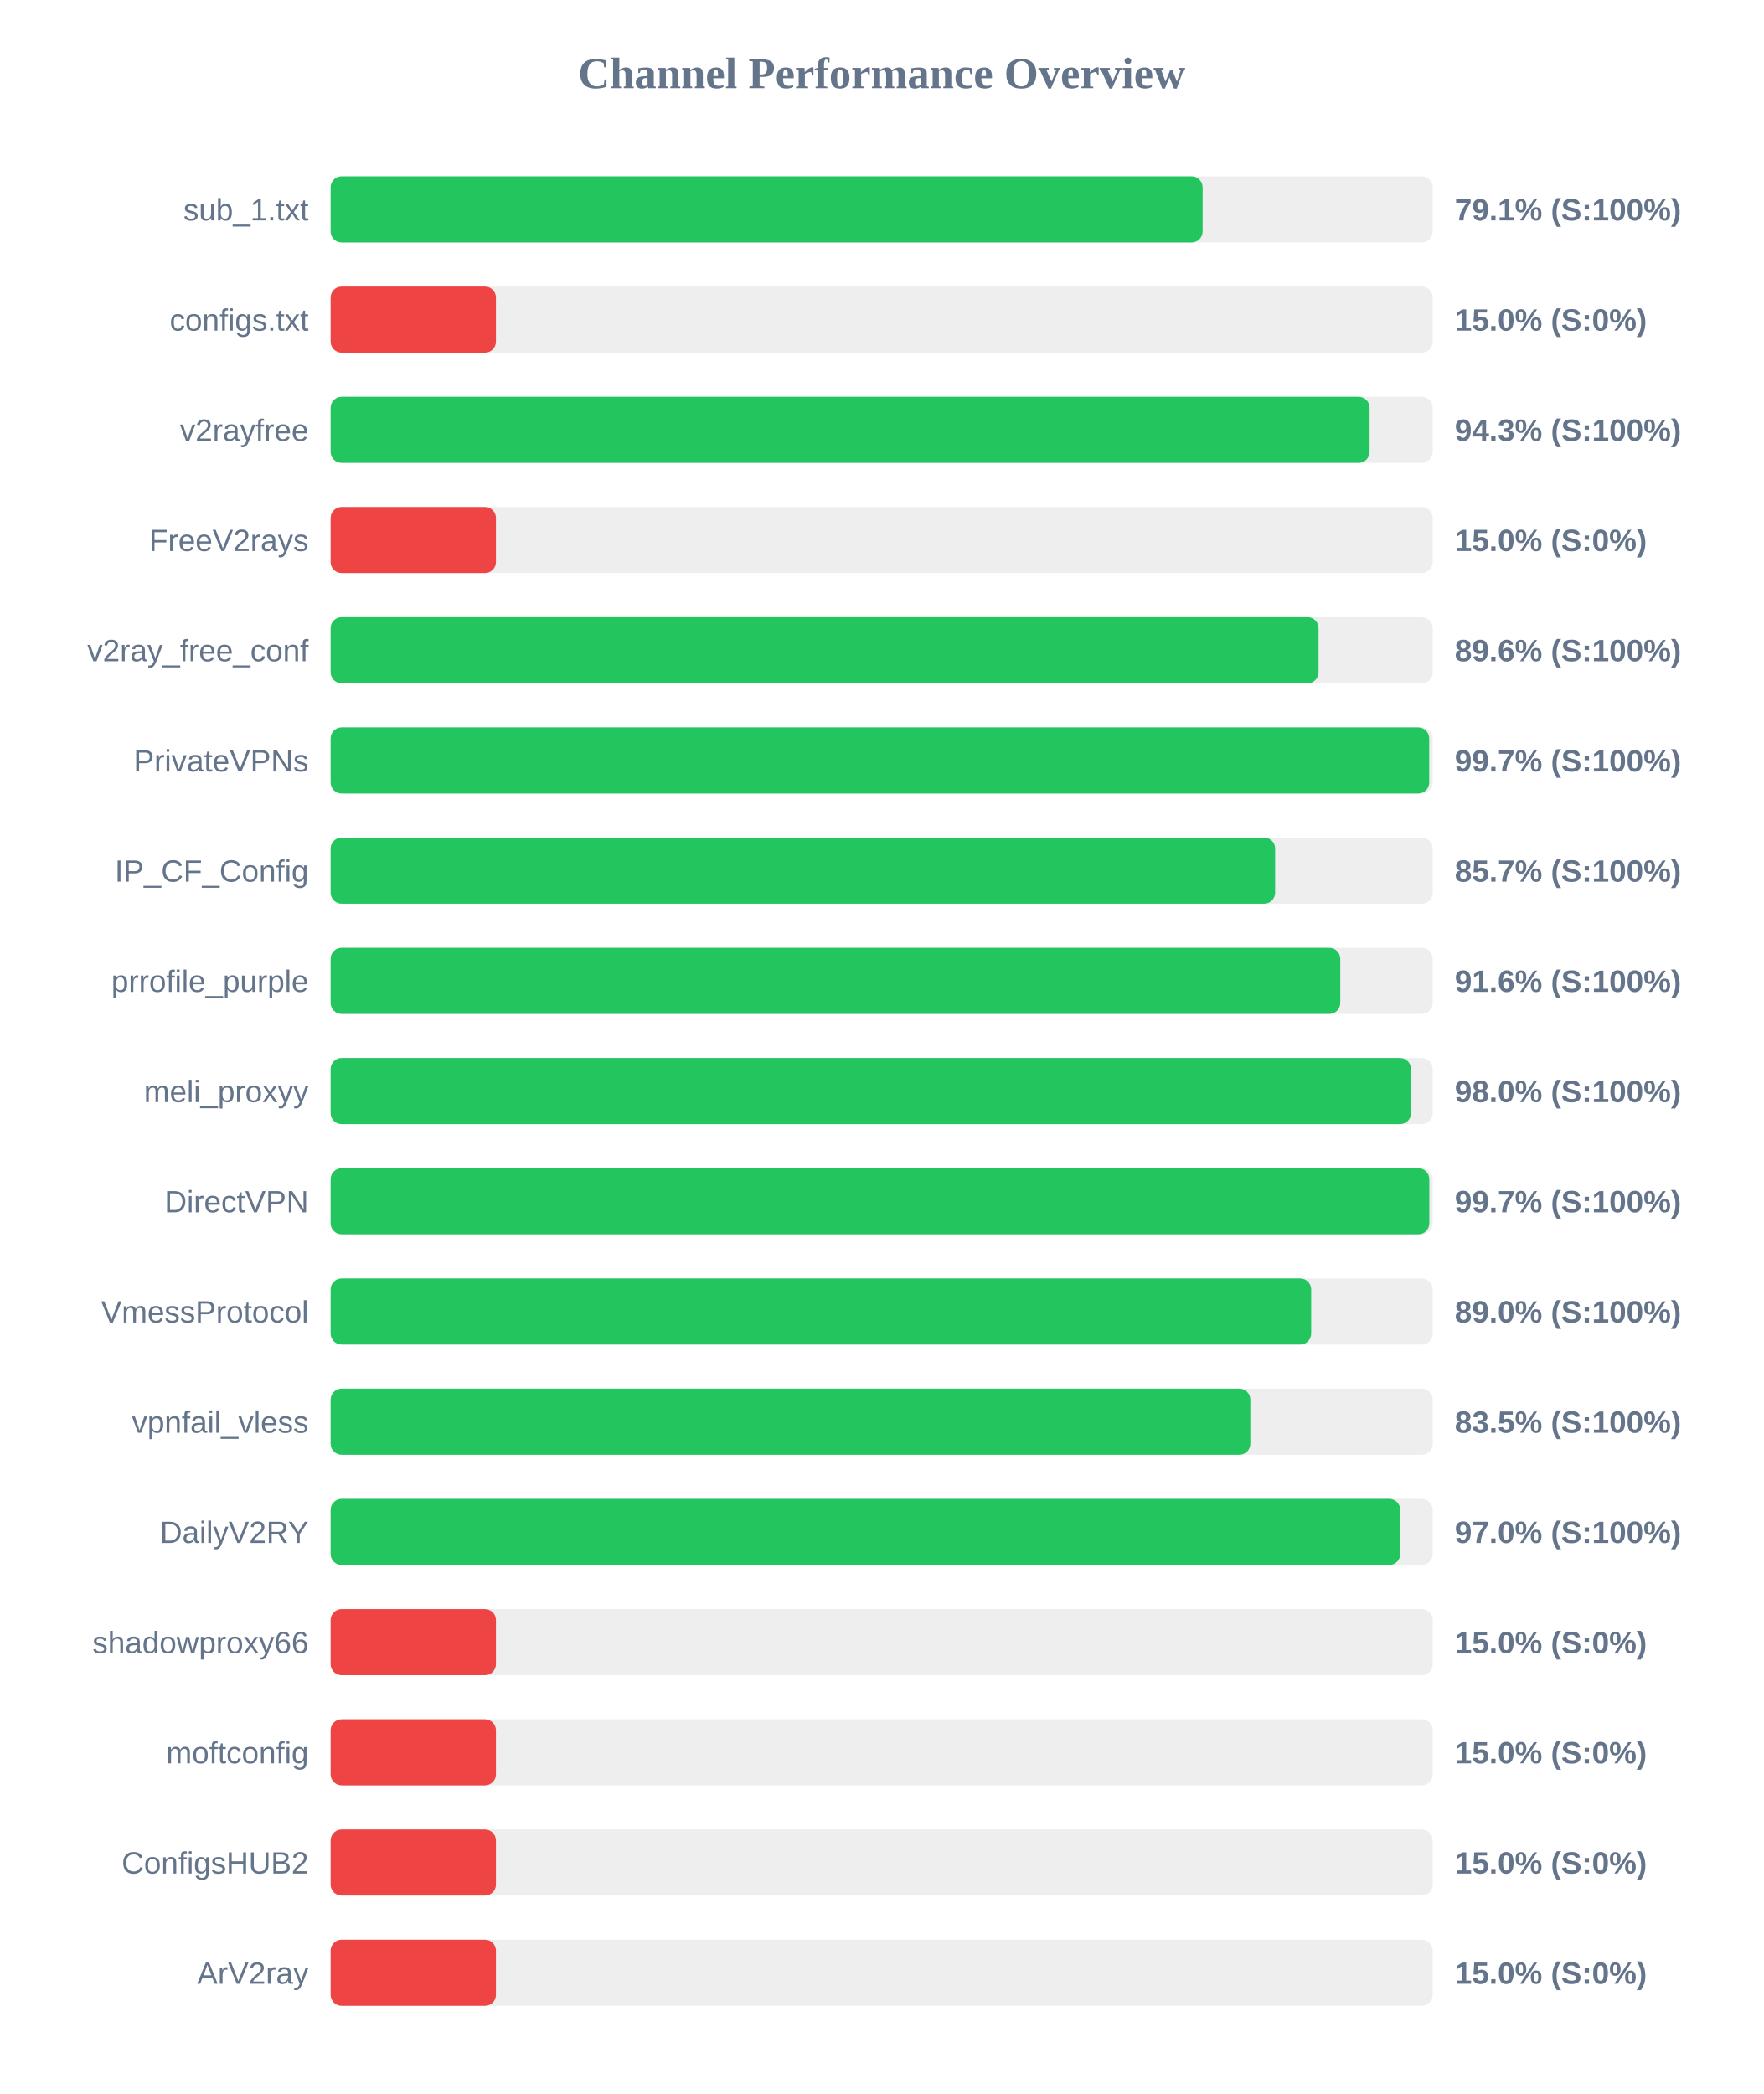
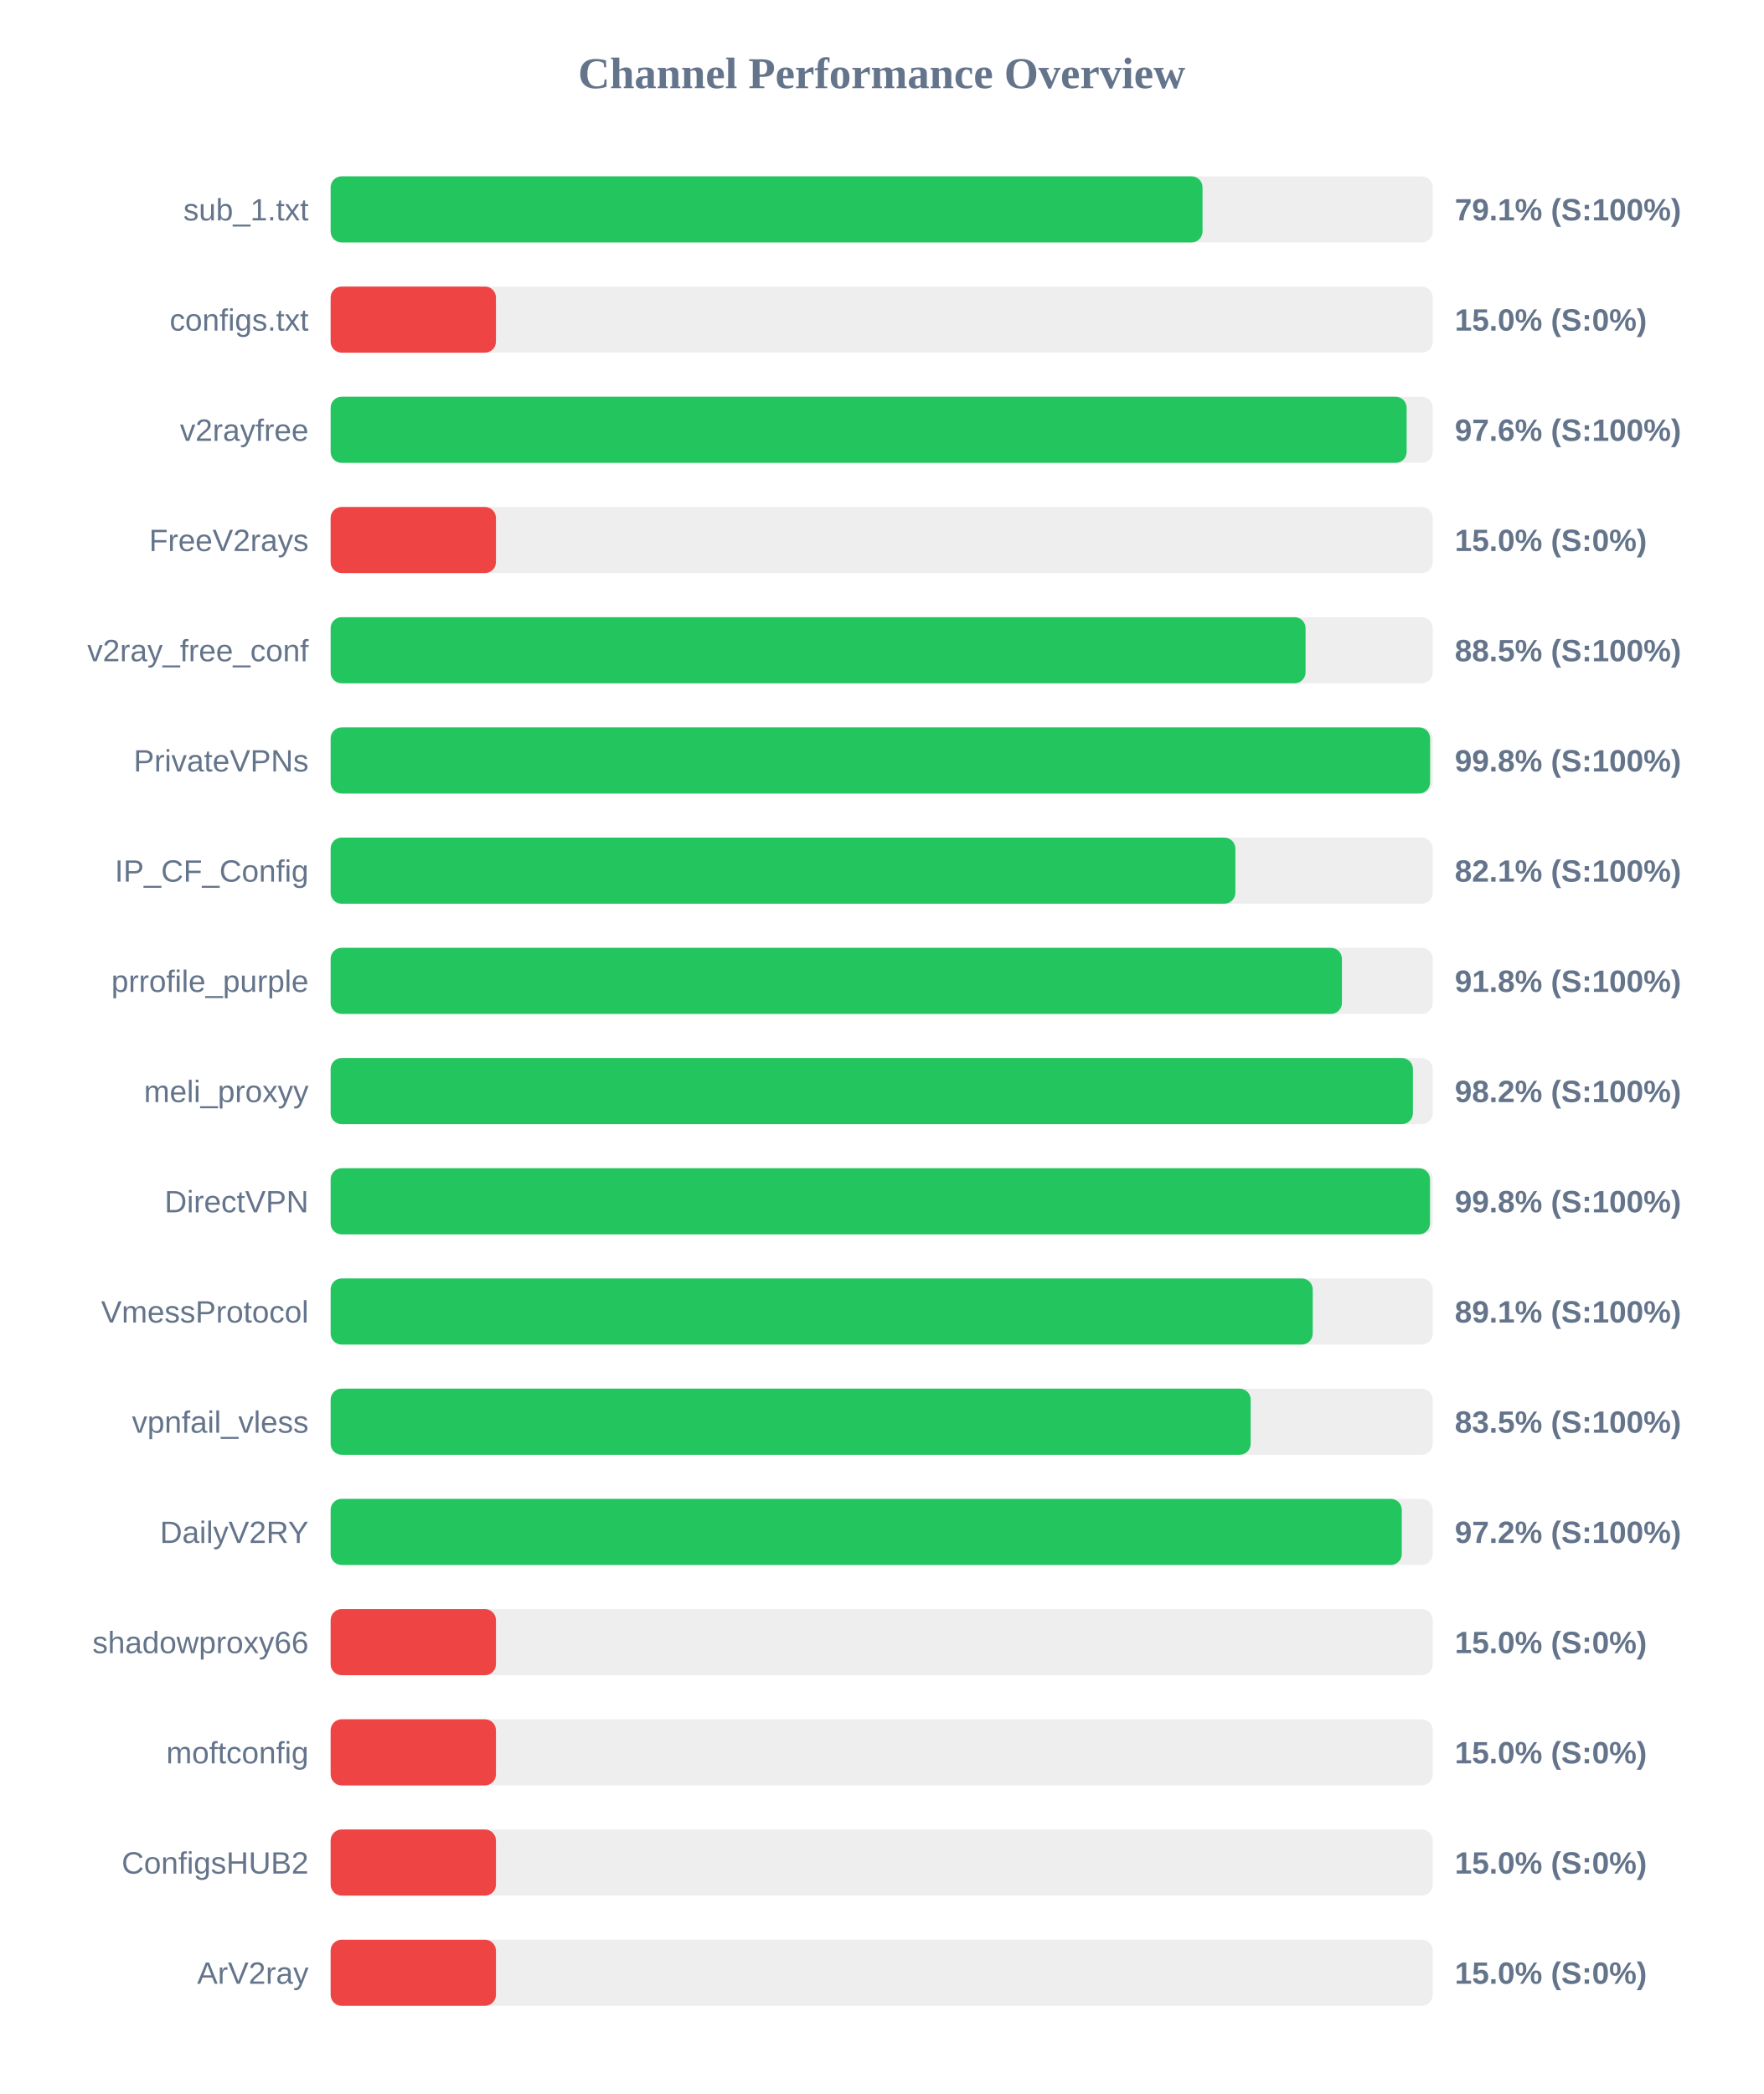
<svg xmlns="http://www.w3.org/2000/svg" width="800" height="950" version="1.1">
  <style>
        .row { font: 14px Arial; fill: #64748b; }
        .score { font: bold 14px Arial; fill: #64748b; }
    </style>
  <text x="400" y="40" text-anchor="middle" font-size="20px" font-weight="bold" fill="#64748b">Channel Performance Overview</text>
  <rect x="150" y="80" width="500" height="30" fill="#eee" rx="5" />
-   <rect x="150" y="80" width="395.6" height="30" fill="#22c55e" rx="5" />
+   <rect x="150" y="80" width="395.55" height="30" fill="#22c55e" rx="5" />
  <text x="140" y="100" text-anchor="end" class="row">sub_1.txt</text>
  <text x="660" y="100" text-anchor="start" class="score">79.1% (S:100%)</text>
  <rect x="150" y="130" width="500" height="30" fill="#eee" rx="5" />
  <rect x="150" y="130" width="75.0" height="30" fill="#ef4444" rx="5" />
  <text x="140" y="150" text-anchor="end" class="row">configs.txt</text>
  <text x="660" y="150" text-anchor="start" class="score">15.0% (S:0%)</text>
  <rect x="150" y="180" width="500" height="30" fill="#eee" rx="5" />
-   <rect x="150" y="180" width="471.35" height="30" fill="#22c55e" rx="5" />
+   <rect x="150" y="180" width="488.15" height="30" fill="#22c55e" rx="5" />
  <text x="140" y="200" text-anchor="end" class="row">v2rayfree</text>
-   <text x="660" y="200" text-anchor="start" class="score">94.3% (S:100%)</text>
+   <text x="660" y="200" text-anchor="start" class="score">97.6% (S:100%)</text>
  <rect x="150" y="230" width="500" height="30" fill="#eee" rx="5" />
  <rect x="150" y="230" width="75.0" height="30" fill="#ef4444" rx="5" />
  <text x="140" y="250" text-anchor="end" class="row">FreeV2rays</text>
  <text x="660" y="250" text-anchor="start" class="score">15.0% (S:0%)</text>
  <rect x="150" y="280" width="500" height="30" fill="#eee" rx="5" />
-   <rect x="150" y="280" width="448.2" height="30" fill="#22c55e" rx="5" />
+   <rect x="150" y="280" width="442.3" height="30" fill="#22c55e" rx="5" />
  <text x="140" y="300" text-anchor="end" class="row">v2ray_free_conf</text>
-   <text x="660" y="300" text-anchor="start" class="score">89.6% (S:100%)</text>
+   <text x="660" y="300" text-anchor="start" class="score">88.5% (S:100%)</text>
  <rect x="150" y="330" width="500" height="30" fill="#eee" rx="5" />
-   <rect x="150" y="330" width="498.4" height="30" fill="#22c55e" rx="5" />
+   <rect x="150" y="330" width="498.8" height="30" fill="#22c55e" rx="5" />
  <text x="140" y="350" text-anchor="end" class="row">PrivateVPNs</text>
-   <text x="660" y="350" text-anchor="start" class="score">99.7% (S:100%)</text>
+   <text x="660" y="350" text-anchor="start" class="score">99.8% (S:100%)</text>
  <rect x="150" y="380" width="500" height="30" fill="#eee" rx="5" />
-   <rect x="150" y="380" width="428.5" height="30" fill="#22c55e" rx="5" />
+   <rect x="150" y="380" width="410.45" height="30" fill="#22c55e" rx="5" />
  <text x="140" y="400" text-anchor="end" class="row">IP_CF_Config</text>
-   <text x="660" y="400" text-anchor="start" class="score">85.7% (S:100%)</text>
+   <text x="660" y="400" text-anchor="start" class="score">82.1% (S:100%)</text>
  <rect x="150" y="430" width="500" height="30" fill="#eee" rx="5" />
-   <rect x="150" y="430" width="458.05" height="30" fill="#22c55e" rx="5" />
+   <rect x="150" y="430" width="458.8" height="30" fill="#22c55e" rx="5" />
  <text x="140" y="450" text-anchor="end" class="row">prrofile_purple</text>
-   <text x="660" y="450" text-anchor="start" class="score">91.6% (S:100%)</text>
+   <text x="660" y="450" text-anchor="start" class="score">91.8% (S:100%)</text>
  <rect x="150" y="480" width="500" height="30" fill="#eee" rx="5" />
-   <rect x="150" y="480" width="490.15" height="30" fill="#22c55e" rx="5" />
+   <rect x="150" y="480" width="491.0" height="30" fill="#22c55e" rx="5" />
  <text x="140" y="500" text-anchor="end" class="row">meli_proxyy</text>
-   <text x="660" y="500" text-anchor="start" class="score">98.0% (S:100%)</text>
+   <text x="660" y="500" text-anchor="start" class="score">98.2% (S:100%)</text>
  <rect x="150" y="530" width="500" height="30" fill="#eee" rx="5" />
-   <rect x="150" y="530" width="498.45" height="30" fill="#22c55e" rx="5" />
+   <rect x="150" y="530" width="498.75" height="30" fill="#22c55e" rx="5" />
  <text x="140" y="550" text-anchor="end" class="row">DirectVPN</text>
-   <text x="660" y="550" text-anchor="start" class="score">99.7% (S:100%)</text>
+   <text x="660" y="550" text-anchor="start" class="score">99.8% (S:100%)</text>
  <rect x="150" y="580" width="500" height="30" fill="#eee" rx="5" />
-   <rect x="150" y="580" width="444.85" height="30" fill="#22c55e" rx="5" />
+   <rect x="150" y="580" width="445.55" height="30" fill="#22c55e" rx="5" />
  <text x="140" y="600" text-anchor="end" class="row">VmessProtocol</text>
-   <text x="660" y="600" text-anchor="start" class="score">89.0% (S:100%)</text>
+   <text x="660" y="600" text-anchor="start" class="score">89.1% (S:100%)</text>
  <rect x="150" y="630" width="500" height="30" fill="#eee" rx="5" />
-   <rect x="150" y="630" width="417.25" height="30" fill="#22c55e" rx="5" />
+   <rect x="150" y="630" width="417.4" height="30" fill="#22c55e" rx="5" />
  <text x="140" y="650" text-anchor="end" class="row">vpnfail_vless</text>
  <text x="660" y="650" text-anchor="start" class="score">83.5% (S:100%)</text>
  <rect x="150" y="680" width="500" height="30" fill="#eee" rx="5" />
-   <rect x="150" y="680" width="485.25" height="30" fill="#22c55e" rx="5" />
+   <rect x="150" y="680" width="485.95" height="30" fill="#22c55e" rx="5" />
  <text x="140" y="700" text-anchor="end" class="row">DailyV2RY</text>
-   <text x="660" y="700" text-anchor="start" class="score">97.0% (S:100%)</text>
+   <text x="660" y="700" text-anchor="start" class="score">97.2% (S:100%)</text>
  <rect x="150" y="730" width="500" height="30" fill="#eee" rx="5" />
  <rect x="150" y="730" width="75.0" height="30" fill="#ef4444" rx="5" />
  <text x="140" y="750" text-anchor="end" class="row">shadowproxy66</text>
  <text x="660" y="750" text-anchor="start" class="score">15.0% (S:0%)</text>
  <rect x="150" y="780" width="500" height="30" fill="#eee" rx="5" />
  <rect x="150" y="780" width="75.0" height="30" fill="#ef4444" rx="5" />
  <text x="140" y="800" text-anchor="end" class="row">moftconfig</text>
  <text x="660" y="800" text-anchor="start" class="score">15.0% (S:0%)</text>
  <rect x="150" y="830" width="500" height="30" fill="#eee" rx="5" />
  <rect x="150" y="830" width="75.0" height="30" fill="#ef4444" rx="5" />
  <text x="140" y="850" text-anchor="end" class="row">ConfigsHUB2</text>
  <text x="660" y="850" text-anchor="start" class="score">15.0% (S:0%)</text>
  <rect x="150" y="880" width="500" height="30" fill="#eee" rx="5" />
  <rect x="150" y="880" width="75.0" height="30" fill="#ef4444" rx="5" />
  <text x="140" y="900" text-anchor="end" class="row">ArV2ray</text>
  <text x="660" y="900" text-anchor="start" class="score">15.0% (S:0%)</text>
</svg>
